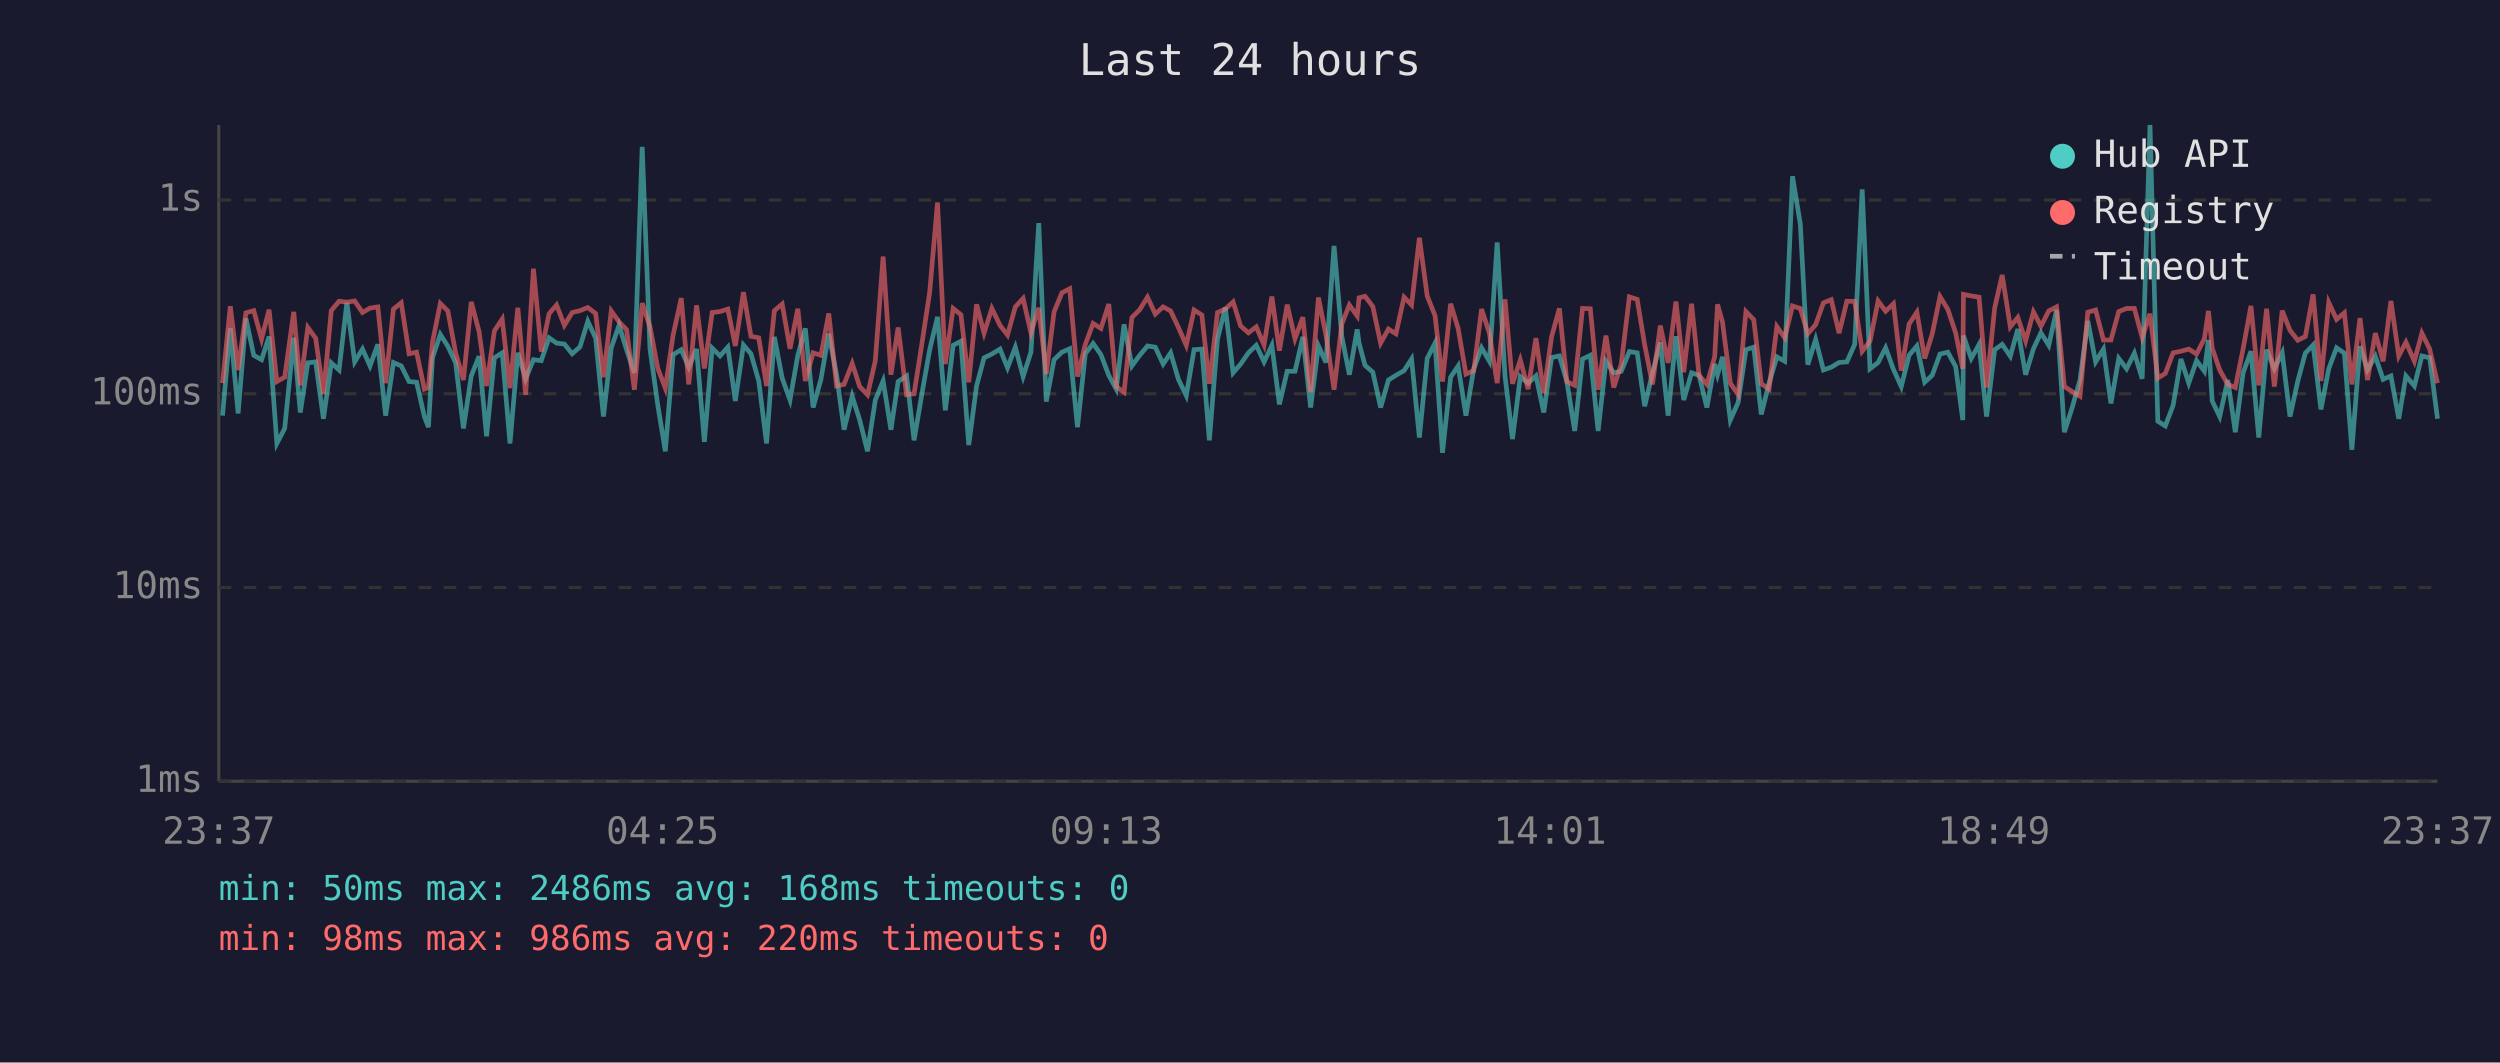
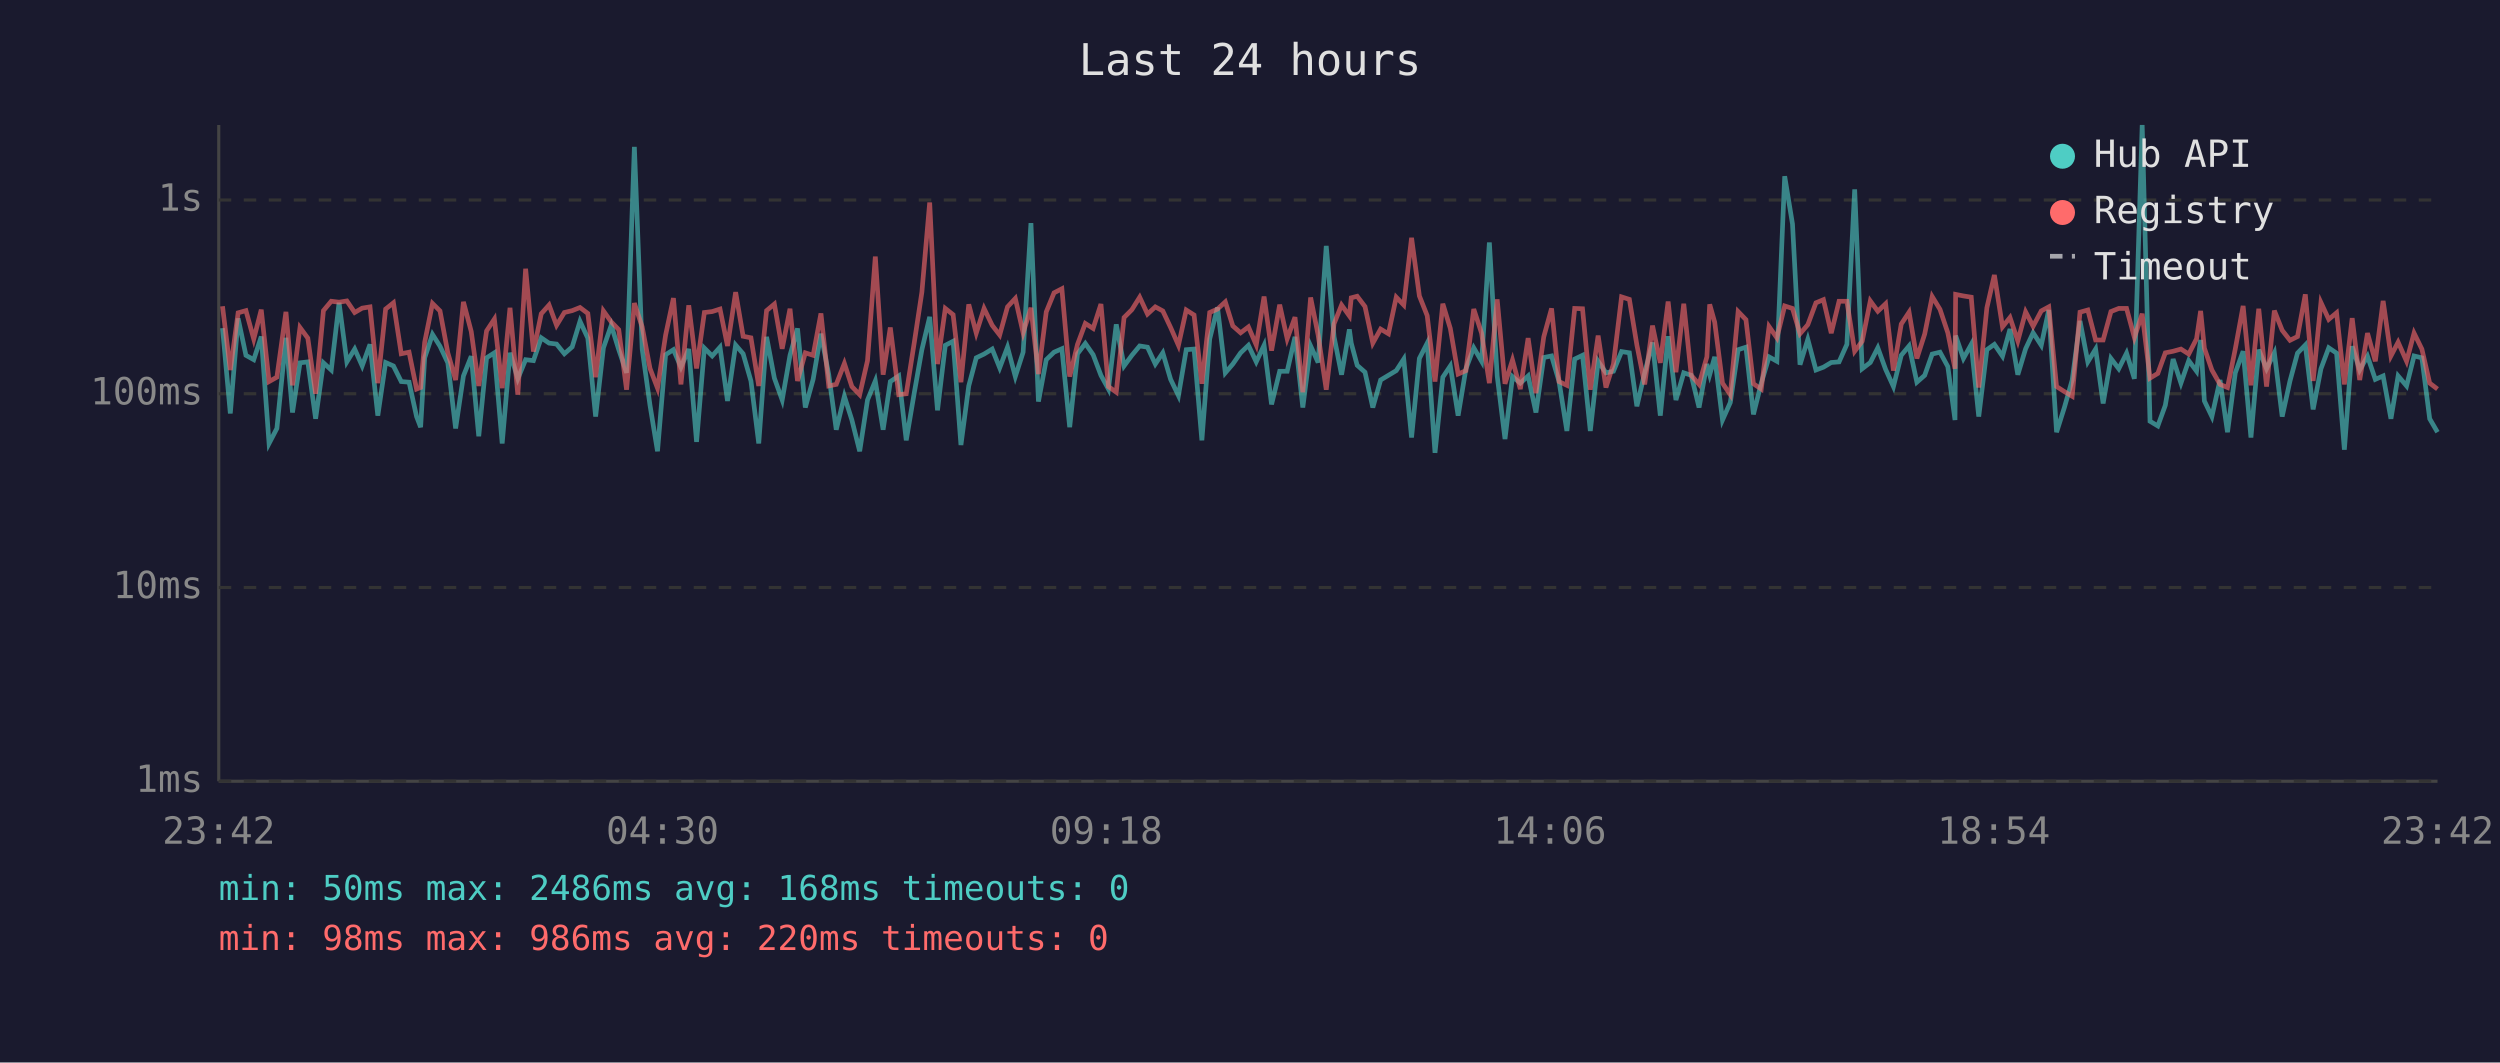
<svg xmlns="http://www.w3.org/2000/svg" viewBox="0 0 800 340" font-family="monospace" font-size="12">
  <rect width="800" height="340" fill="#1a1a2e" />
  <text x="400" y="24" fill="#e0e0e0" font-size="14" text-anchor="middle">Last 24 hours</text>
  <line x1="70" y1="40" x2="70" y2="250" stroke="#444" stroke-width="1" />
  <line x1="70" y1="250" x2="780" y2="250" stroke="#444" stroke-width="1" />
  <line x1="70" y1="250" x2="780" y2="250" stroke="#333" stroke-width="1" stroke-dasharray="4" />
  <text x="65" y="250" fill="#888" text-anchor="end" dominant-baseline="middle">1ms</text>
  <line x1="70" y1="188" x2="780" y2="188" stroke="#333" stroke-width="1" stroke-dasharray="4" />
  <text x="65" y="188" fill="#888" text-anchor="end" dominant-baseline="middle">10ms</text>
  <line x1="70" y1="126" x2="780" y2="126" stroke="#333" stroke-width="1" stroke-dasharray="4" />
  <text x="65" y="126" fill="#888" text-anchor="end" dominant-baseline="middle">100ms</text>
  <line x1="70" y1="64" x2="780" y2="64" stroke="#333" stroke-width="1" stroke-dasharray="4" />
  <text x="65" y="64" fill="#888" text-anchor="end" dominant-baseline="middle">1s</text>
-   <text x="70" y="270" fill="#888" text-anchor="middle">23:37</text>
-   <text x="212" y="270" fill="#888" text-anchor="middle">04:25</text>
-   <text x="354" y="270" fill="#888" text-anchor="middle">09:13</text>
-   <text x="496" y="270" fill="#888" text-anchor="middle">14:01</text>
-   <text x="638" y="270" fill="#888" text-anchor="middle">18:49</text>
-   <text x="780" y="270" fill="#888" text-anchor="middle">23:37</text>
-   <polyline points="71.2,133.0 73.7,105.0 76.2,132.3 78.7,101.9 81.2,113.7 83.7,115.1 86.1,107.7 88.6,141.9 91.1,137.1 94.0,108.1 96.1,132.0 98.5,116.1 101.0,115.8 103.5,134.0 106.0,116.1 108.5,118.4 111.0,96.9 113.5,115.8 116.0,111.7 118.4,117.1 120.9,110.2 123.4,133.0 125.9,116.0 128.4,117.1 130.9,122.1 133.3,122.3 135.8,133.3 137.1,136.7 138.4,114.5 140.9,107.0 143.3,110.8 145.8,116.1 148.3,137.1 150.8,120.3 153.3,114.0 155.7,139.6 158.2,114.5 160.7,112.9 163.2,141.9 165.7,112.9 168.2,121.2 170.7,115.1 173.2,115.4 175.7,108.1 178.1,109.8 180.6,110.1 183.1,113.2 185.6,111.0 188.1,102.8 190.6,108.2 193.1,133.3 195.6,111.3 198.1,104.1 200.5,111.9 203.0,119.3 205.5,47.0 208.0,111.7 210.5,129.7 212.9,144.4 215.4,113.5 218.0,111.9 220.4,117.5 222.9,111.7 225.4,141.4 227.9,111.4 230.4,113.9 232.9,111.1 235.3,128.3 237.9,110.4 240.3,113.2 242.8,121.9 245.3,141.9 247.8,107.8 250.3,121.0 252.8,128.0 255.3,113.7 257.7,105.1 260.2,130.4 262.7,121.4 265.2,106.8 267.7,119.9 270.1,137.5 272.7,126.8 275.1,134.4 277.6,144.4 280.1,128.0 282.6,121.9 285.1,137.5 287.4,122.1 290.1,120.3 292.5,140.9 295.1,125.5 297.5,111.9 300.0,101.4 302.5,131.3 305.0,110.5 307.5,109.2 310.0,142.4 312.5,123.5 314.9,114.5 317.4,113.3 320.0,111.7 322.4,117.7 324.9,111.1 327.4,120.5 329.9,112.7 332.4,71.4 334.8,128.5 337.3,115.1 339.8,112.7 342.3,111.6 344.8,136.7 347.3,113.2 349.8,109.9 352.3,113.5 354.8,120.1 357.2,124.5 359.7,103.8 362.2,117.1 364.7,113.7 367.2,110.7 369.7,111.1 372.2,116.5 374.6,112.9 377.1,121.4 379.6,126.6 382.1,111.9 384.6,111.7 387.0,140.9 389.6,108.5 392.1,98.4 394.6,119.3 397.0,116.5 399.5,112.9 402.0,110.5 404.5,115.8 407.0,110.5 409.4,129.4 411.9,118.8 414.4,118.8 416.9,107.8 419.4,130.4 421.9,110.7 424.3,116.0 426.9,78.7 429.4,107.8 431.8,119.9 434.3,105.4 434.9,109.8 436.8,116.9 439.3,119.1 441.8,130.4 444.3,121.6 446.7,120.1 449.3,118.6 451.7,114.9 454.2,140.0 456.7,114.7 459.2,109.8 461.6,144.9 464.2,120.7 466.6,117.1 469.1,133.0 471.6,118.0 474.1,111.3 476.6,115.6 479.1,77.6 481.6,120.3 484.0,140.5 486.5,120.5 489.0,122.6 491.5,120.3 494.0,132.0 496.5,114.4 499.0,113.9 501.4,122.1 503.9,137.9 506.4,114.9 508.9,113.7 511.4,137.9 513.9,115.6 516.4,119.3 518.8,118.8 521.4,112.5 523.9,112.9 526.3,130.0 528.8,119.3 531.3,109.6 533.8,133.0 536.3,107.6 538.8,128.0 541.3,119.3 543.7,120.1 546.2,130.4 548.7,116.5 549.6,119.9 551.2,114.2 553.7,134.4 556.2,128.8 558.7,111.9 561.2,111.1 563.6,132.6 566.1,122.6 568.6,114.2 571.1,115.6 573.6,56.4 576.1,71.7 578.5,116.7 581.0,108.6 583.5,118.4 586.0,117.5 588.5,116.0 591.0,115.8 593.5,110.2 595.9,60.6 598.4,118.0 601.0,116.0 603.4,111.3 605.9,118.2 608.4,123.7 610.9,113.7 613.4,110.7 615.9,122.3 618.3,120.1 620.8,113.3 623.3,112.7 625.8,117.3 628.1,134.4 628.3,107.4 630.8,114.7 633.3,110.2 635.7,133.3 638.3,111.9 640.7,110.2 643.3,114.0 645.7,105.3 648.2,119.9 650.7,111.6 653.1,106.5 655.6,110.5 658.1,99.2 660.6,138.3 663.1,130.4 665.6,121.6 668.1,102.7 670.6,115.8 673.1,111.7 675.5,129.1 678.0,114.7 680.5,118.0 683.0,113.0 685.5,121.2 688.0,40.0 690.5,134.8 692.9,136.3 695.4,129.7 697.9,114.9 700.4,122.6 702.9,115.4 705.4,118.8 706.7,108.8 707.9,128.3 710.3,133.3 712.9,121.6 715.3,138.3 717.8,119.3 720.3,112.4 722.8,140.0 725.3,111.9 727.8,118.0 730.3,112.9 732.8,133.3 735.3,121.9 737.7,113.0 740.2,110.4 742.7,131.0 745.2,118.0 747.7,111.3 750.2,113.0 752.6,143.9 755.2,110.8 757.6,118.4 760.1,114.0 762.6,121.4 765.1,120.3 767.6,134.0 769.9,120.3 772.6,123.5 775.0,113.9 777.5,114.5 780.0,134.0" fill="none" stroke="#4ecdc4" stroke-width="1.5" opacity="0.6" />
-   <polyline points="71.2,122.6 73.7,98.0 76.2,118.4 78.7,100.1 81.2,99.4 83.7,108.5 86.1,99.1 88.6,122.1 91.1,120.7 94.0,99.8 96.1,123.3 98.5,104.8 101.0,108.2 103.5,126.0 106.0,99.4 108.5,96.4 111.0,96.7 113.5,96.3 116.0,100.0 118.4,98.6 120.9,98.2 123.4,122.6 125.9,98.9 128.4,96.9 130.9,113.2 133.3,112.7 135.8,124.5 137.1,124.0 138.4,109.5 140.9,97.1 143.3,99.5 145.8,112.9 148.3,121.6 150.8,96.6 153.3,106.1 155.7,123.5 158.2,105.9 160.7,102.1 163.2,124.2 165.7,98.5 168.2,126.3 170.7,86.0 173.2,112.5 175.7,100.4 178.1,97.6 180.6,104.1 183.1,100.0 185.6,99.4 188.1,98.4 190.6,100.3 193.1,120.7 195.6,99.5 198.1,103.0 200.5,105.5 203.0,124.7 205.5,97.0 208.0,104.6 210.5,117.9 212.9,124.2 215.4,107.2 218.0,95.4 220.4,123.0 222.9,97.7 225.4,117.9 227.9,100.0 230.4,99.7 232.9,98.9 235.3,110.7 237.9,93.5 240.3,107.6 242.8,108.1 245.3,123.5 247.8,99.4 250.3,97.3 252.8,111.6 255.3,98.8 257.7,121.9 260.2,112.9 262.7,113.7 265.2,100.3 267.7,123.5 270.1,123.0 272.7,116.3 275.1,123.7 277.6,126.3 280.1,115.4 282.6,82.1 285.1,119.9 287.4,104.8 290.1,126.3 292.5,126.0 295.1,109.4 297.5,93.5 300.0,64.8 302.5,116.5 305.0,98.7 307.5,100.7 310.0,122.3 312.5,97.4 314.9,106.6 317.4,98.7 320.0,104.1 322.4,107.2 324.9,98.2 327.4,95.5 329.9,106.5 332.4,98.5 334.8,119.7 337.3,99.8 339.8,93.7 342.3,92.4 344.8,120.5 347.3,110.2 349.8,103.5 352.3,105.1 354.8,97.3 357.2,123.7 359.7,125.5 362.2,101.6 364.7,99.1 367.2,95.1 369.7,100.5 372.2,98.2 374.6,99.5 377.1,104.8 379.6,110.5 382.1,99.2 384.6,100.8 387.0,122.8 389.6,100.0 392.1,98.9 394.6,96.6 397.0,104.3 399.5,106.5 402.0,104.6 404.5,110.4 407.0,94.9 409.4,112.2 411.9,97.5 414.4,108.4 416.9,101.5 419.4,125.5 421.9,95.2 424.3,107.2 426.9,124.7 429.4,103.6 431.8,97.6 434.3,101.1 434.9,95.3 436.8,94.8 439.3,98.1 441.8,109.8 444.3,105.3 446.7,106.8 449.3,95.1 451.7,97.6 454.2,76.1 456.7,94.7 459.2,101.0 461.6,122.1 464.2,97.2 466.6,105.1 469.1,119.7 471.6,118.6 474.1,98.9 476.6,106.6 479.1,122.6 481.6,95.8 484.0,122.8 486.5,115.2 489.0,124.5 491.5,108.2 494.0,125.8 496.5,107.8 499.0,98.7 501.4,122.1 503.9,123.3 506.4,98.7 508.9,98.8 511.4,124.7 513.9,107.4 516.4,124.0 518.8,116.5 521.4,95.0 523.9,95.8 526.3,110.4 528.8,123.0 531.3,104.2 533.8,116.1 536.3,96.5 538.8,119.1 541.3,97.2 543.7,120.1 546.2,123.0 548.7,114.2 549.6,97.4 551.2,103.1 553.7,122.6 556.2,126.3 558.7,99.7 561.2,102.3 563.6,122.8 566.1,124.5 568.6,104.5 571.1,108.1 573.6,97.9 576.1,98.7 578.5,106.8 581.0,103.9 583.5,96.9 586.0,95.9 588.5,106.6 591.0,96.4 593.5,96.4 595.9,112.4 598.4,109.2 601.0,96.3 603.4,99.6 605.9,97.2 608.4,118.6 610.9,103.7 613.4,99.9 615.9,114.7 618.3,106.9 620.8,94.9 623.3,99.0 625.8,106.5 628.1,118.0 628.3,94.2 630.8,94.7 633.3,95.1 635.7,124.0 638.3,98.5 640.7,88.0 643.3,104.6 645.7,101.6 648.2,109.1 650.7,99.8 653.1,104.4 655.6,99.5 658.1,98.2 660.6,123.7 663.1,125.3 665.6,126.8 668.1,99.9 670.6,99.2 673.1,108.8 675.5,108.8 678.0,99.7 680.5,98.7 683.0,98.7 685.5,108.0 688.0,100.4 690.5,121.0 692.9,119.5 695.4,112.9 697.9,112.4 700.4,111.7 702.9,113.3 705.4,108.4 706.7,99.5 707.9,111.4 710.3,118.4 712.9,123.0 715.3,124.0 717.8,111.6 720.3,97.9 722.8,123.3 725.3,98.8 727.8,123.7 730.3,99.4 732.8,105.7 735.3,108.9 737.7,107.7 740.2,94.2 742.7,121.9 745.2,96.8 747.7,102.2 750.2,100.1 752.6,123.0 755.2,101.8 757.6,121.6 760.1,106.6 762.6,115.6 765.1,96.3 767.6,113.9 769.9,109.5 772.6,115.6 775.0,106.6 777.5,111.7 780.0,122.6" fill="none" stroke="#ff6b6b" stroke-width="1.5" opacity="0.6" />
+   <text x="70" y="270" fill="#888" text-anchor="middle">23:42</text>
+   <text x="212" y="270" fill="#888" text-anchor="middle">04:30</text>
+   <text x="354" y="270" fill="#888" text-anchor="middle">09:18</text>
+   <text x="496" y="270" fill="#888" text-anchor="middle">14:06</text>
+   <text x="638" y="270" fill="#888" text-anchor="middle">18:54</text>
+   <text x="780" y="270" fill="#888" text-anchor="middle">23:42</text>
+   <polyline points="71.2,105.0 73.7,132.3 76.2,101.9 78.7,113.7 81.2,115.1 83.6,107.7 86.1,141.9 88.6,137.1 91.5,108.1 93.6,132.0 96.0,116.1 98.5,115.8 101.0,134.0 103.5,116.1 106.0,118.4 108.5,96.9 111.0,115.8 113.5,111.7 115.9,117.1 118.4,110.2 120.9,133.0 123.4,116.0 125.9,117.1 128.4,122.1 130.9,122.3 133.3,133.3 134.6,136.7 135.9,114.5 138.4,107.0 140.8,110.8 143.3,116.1 145.8,137.1 148.3,120.3 150.8,114.0 153.2,139.6 155.7,114.5 158.2,112.9 160.7,141.9 163.2,112.9 165.7,121.2 168.2,115.1 170.7,115.4 173.2,108.1 175.7,109.8 178.1,110.1 180.6,113.2 183.1,111.0 185.6,102.8 188.1,108.2 190.6,133.3 193.1,111.3 195.6,104.1 198.0,111.9 200.5,119.3 203.0,47.0 205.5,111.7 208.0,129.7 210.4,144.4 213.0,113.5 215.5,111.9 217.9,117.5 220.4,111.7 222.9,141.4 225.4,111.4 227.9,113.9 230.4,111.1 232.8,128.3 235.4,110.4 237.8,113.2 240.3,121.9 242.8,141.9 245.3,107.8 247.8,121.0 250.3,128.0 252.8,113.7 255.2,105.1 257.7,130.4 260.2,121.4 262.7,106.8 265.2,119.9 267.6,137.5 270.2,126.8 272.6,134.4 275.1,144.4 277.6,128.0 280.1,121.9 282.6,137.5 284.9,122.1 287.6,120.3 290.0,140.9 292.6,125.5 295.0,111.9 297.5,101.4 300.0,131.3 302.5,110.5 305.0,109.2 307.5,142.4 310.0,123.5 312.4,114.5 314.9,113.3 317.5,111.7 319.9,117.7 322.4,111.1 324.9,120.5 327.4,112.7 329.9,71.4 332.3,128.5 334.8,115.1 337.3,112.7 339.8,111.6 342.3,136.7 344.8,113.2 347.3,109.9 349.8,113.5 352.3,120.1 354.7,124.5 357.2,103.8 359.7,117.1 362.2,113.7 364.7,110.7 367.2,111.1 369.7,116.5 372.1,112.9 374.6,121.4 377.1,126.6 379.6,111.9 382.1,111.7 384.6,140.9 387.1,108.5 389.6,98.4 392.1,119.3 394.5,116.5 397.0,112.9 399.5,110.5 402.0,115.8 404.5,110.5 406.9,129.4 409.5,118.8 411.9,118.8 414.4,107.8 416.9,130.4 419.4,110.7 421.8,116.0 424.4,78.7 426.9,107.8 429.3,119.9 431.8,105.4 432.4,109.8 434.3,116.9 436.8,119.1 439.3,130.4 441.8,121.6 444.3,120.1 446.8,118.6 449.2,114.9 451.7,140.0 454.2,114.7 456.7,109.8 459.2,144.9 461.7,120.7 464.1,117.1 466.6,133.0 469.1,118.0 471.6,111.3 474.1,115.6 476.6,77.6 479.1,120.3 481.6,140.5 484.0,120.5 486.5,122.6 489.0,120.3 491.5,132.0 494.0,114.4 496.5,113.9 498.9,122.1 501.4,137.9 503.9,114.9 506.4,113.7 508.9,137.9 511.4,115.6 513.9,119.3 516.3,118.8 518.9,112.5 521.4,112.9 523.8,130.0 526.3,119.3 528.8,109.6 531.3,133.0 533.8,107.6 536.3,128.0 538.8,119.3 541.2,120.1 543.7,130.4 546.2,116.5 547.1,119.9 548.7,114.2 551.2,134.4 553.7,128.8 556.2,111.9 558.7,111.1 561.1,132.6 563.6,122.6 566.1,114.2 568.6,115.6 571.1,56.4 573.6,71.7 576.0,116.7 578.5,108.6 581.1,118.4 583.5,117.5 586.0,116.0 588.5,115.8 591.0,110.2 593.5,60.6 595.9,118.0 598.5,116.0 600.9,111.3 603.4,118.2 605.9,123.7 608.4,113.7 610.9,110.7 613.4,122.3 615.9,120.1 618.3,113.3 620.8,112.7 623.3,117.3 625.6,134.4 625.8,107.4 628.3,114.7 630.8,110.2 633.2,133.3 635.8,111.9 638.2,110.2 640.8,114.0 643.2,105.3 645.7,119.9 648.2,111.6 650.6,106.5 653.2,110.5 655.6,99.2 658.1,138.3 660.6,130.4 663.1,121.6 665.6,102.7 668.1,115.8 670.6,111.7 673.0,129.1 675.5,114.7 678.0,118.0 680.5,113.0 683.0,121.2 685.5,40.0 688.0,134.8 690.5,136.3 692.9,129.7 695.4,114.9 697.9,122.6 700.4,115.4 702.9,118.8 704.2,108.8 705.4,128.3 707.8,133.3 710.4,121.6 712.8,138.3 715.3,119.3 717.8,112.4 720.3,140.0 722.8,111.9 725.3,118.0 727.8,112.9 730.3,133.3 732.8,121.9 735.2,113.0 737.7,110.4 740.2,131.0 742.7,118.0 745.2,111.3 747.7,113.0 750.2,143.9 752.7,110.8 755.1,118.4 757.6,114.0 760.1,121.4 762.6,120.3 765.1,134.0 767.4,120.3 770.1,123.5 772.5,113.9 775.0,114.5 777.5,134.0 780.0,138.3" fill="none" stroke="#4ecdc4" stroke-width="1.5" opacity="0.6" />
+   <polyline points="71.2,98.0 73.7,118.4 76.2,100.1 78.7,99.4 81.2,108.5 83.6,99.1 86.1,122.1 88.6,120.7 91.5,99.8 93.6,123.3 96.0,104.8 98.5,108.2 101.0,126.0 103.5,99.4 106.0,96.4 108.5,96.7 111.0,96.3 113.5,100.0 115.9,98.6 118.4,98.2 120.9,122.6 123.4,98.9 125.9,96.9 128.4,113.2 130.9,112.7 133.3,124.5 134.6,124.0 135.9,109.5 138.4,97.1 140.8,99.5 143.3,112.9 145.8,121.6 148.3,96.6 150.8,106.1 153.2,123.5 155.7,105.9 158.2,102.1 160.7,124.2 163.2,98.5 165.7,126.3 168.2,86.0 170.7,112.5 173.2,100.4 175.7,97.6 178.1,104.1 180.6,100.0 183.1,99.4 185.6,98.4 188.1,100.3 190.6,120.7 193.1,99.5 195.6,103.0 198.0,105.5 200.5,124.7 203.0,97.0 205.5,104.6 208.0,117.9 210.4,124.2 213.0,107.2 215.5,95.4 217.9,123.0 220.4,97.7 222.9,117.9 225.4,100.0 227.9,99.7 230.4,98.9 232.8,110.7 235.4,93.5 237.8,107.6 240.3,108.1 242.8,123.5 245.3,99.4 247.8,97.3 250.3,111.6 252.8,98.8 255.2,121.9 257.7,112.9 260.2,113.7 262.7,100.3 265.2,123.5 267.6,123.0 270.2,116.3 272.6,123.7 275.1,126.3 277.6,115.4 280.1,82.1 282.6,119.9 284.9,104.8 287.6,126.3 290.0,126.0 292.6,109.4 295.0,93.5 297.5,64.8 300.0,116.5 302.5,98.7 305.0,100.7 307.5,122.3 310.0,97.4 312.4,106.6 314.9,98.7 317.5,104.1 319.9,107.2 322.4,98.2 324.9,95.5 327.4,106.5 329.9,98.5 332.3,119.7 334.8,99.8 337.3,93.7 339.8,92.4 342.3,120.5 344.8,110.2 347.3,103.5 349.8,105.1 352.3,97.3 354.7,123.7 357.2,125.5 359.7,101.6 362.2,99.1 364.7,95.1 367.2,100.5 369.7,98.2 372.1,99.5 374.6,104.8 377.1,110.5 379.6,99.2 382.1,100.8 384.6,122.8 387.1,100.0 389.6,98.9 392.1,96.6 394.5,104.3 397.0,106.5 399.5,104.6 402.0,110.4 404.5,94.9 406.9,112.2 409.5,97.5 411.9,108.4 414.4,101.5 416.9,125.5 419.4,95.2 421.8,107.2 424.4,124.7 426.9,103.6 429.3,97.6 431.8,101.1 432.4,95.3 434.3,94.8 436.8,98.1 439.3,109.8 441.8,105.3 444.3,106.8 446.8,95.1 449.2,97.6 451.7,76.1 454.2,94.7 456.7,101.0 459.2,122.1 461.7,97.2 464.1,105.1 466.6,119.7 469.1,118.6 471.6,98.9 474.1,106.6 476.6,122.6 479.1,95.8 481.6,122.8 484.0,115.2 486.5,124.5 489.0,108.2 491.5,125.8 494.0,107.8 496.5,98.7 498.9,122.1 501.4,123.3 503.9,98.7 506.4,98.8 508.9,124.7 511.4,107.4 513.9,124.0 516.3,116.5 518.9,95.0 521.4,95.8 523.8,110.4 526.3,123.0 528.8,104.2 531.3,116.1 533.8,96.5 536.3,119.1 538.8,97.2 541.2,120.1 543.7,123.0 546.2,114.2 547.1,97.4 548.7,103.1 551.2,122.6 553.7,126.3 556.2,99.7 558.7,102.3 561.1,122.8 563.6,124.5 566.1,104.5 568.6,108.1 571.1,97.9 573.6,98.7 576.0,106.8 578.5,103.9 581.1,96.9 583.5,95.9 586.0,106.6 588.5,96.4 591.0,96.4 593.5,112.4 595.9,109.2 598.5,96.3 600.9,99.6 603.4,97.2 605.9,118.6 608.4,103.7 610.9,99.9 613.4,114.7 615.9,106.9 618.3,94.9 620.8,99.0 623.3,106.5 625.6,118.0 625.8,94.2 628.3,94.7 630.8,95.1 633.2,124.0 635.8,98.5 638.2,88.0 640.8,104.6 643.2,101.6 645.7,109.1 648.2,99.8 650.6,104.4 653.2,99.5 655.6,98.2 658.1,123.7 660.6,125.3 663.1,126.8 665.6,99.9 668.1,99.2 670.6,108.8 673.0,108.8 675.5,99.7 678.0,98.7 680.5,98.7 683.0,108.0 685.5,100.4 688.0,121.0 690.5,119.5 692.9,112.9 695.4,112.4 697.9,111.7 700.4,113.3 702.9,108.4 704.2,99.5 705.4,111.4 707.8,118.4 710.4,123.0 712.8,124.0 715.3,111.6 717.8,97.9 720.3,123.3 722.8,98.8 725.3,123.7 727.8,99.4 730.3,105.7 732.8,108.9 735.2,107.7 737.7,94.2 740.2,121.9 742.7,96.8 745.2,102.2 747.7,100.1 750.2,123.0 752.7,101.8 755.1,121.6 757.6,106.6 760.1,115.6 762.6,96.3 765.1,113.9 767.4,109.5 770.1,115.6 772.5,106.6 775.0,111.7 777.5,122.6 780.0,124.5" fill="none" stroke="#ff6b6b" stroke-width="1.5" opacity="0.6" />
  <circle cx="660" cy="50" r="4" fill="#4ecdc4" />
  <text x="670" y="50" fill="#e0e0e0" dominant-baseline="middle">Hub API</text>
  <circle cx="660" cy="68" r="4" fill="#ff6b6b" />
  <text x="670" y="68" fill="#e0e0e0" dominant-baseline="middle">Registry</text>
  <line x1="656" y1="82" x2="664" y2="82" stroke="#e0e0e0" stroke-width="1.5" stroke-dasharray="4,3" opacity="0.7" />
  <text x="670" y="86" fill="#e0e0e0" dominant-baseline="middle">Timeout</text>
  <text x="70" y="288" fill="#4ecdc4" font-size="11">min: 50ms  max: 2486ms  avg: 168ms  timeouts: 0</text>
  <text x="70" y="304" fill="#ff6b6b" font-size="11">min: 98ms  max: 986ms  avg: 220ms  timeouts: 0</text>
</svg>
